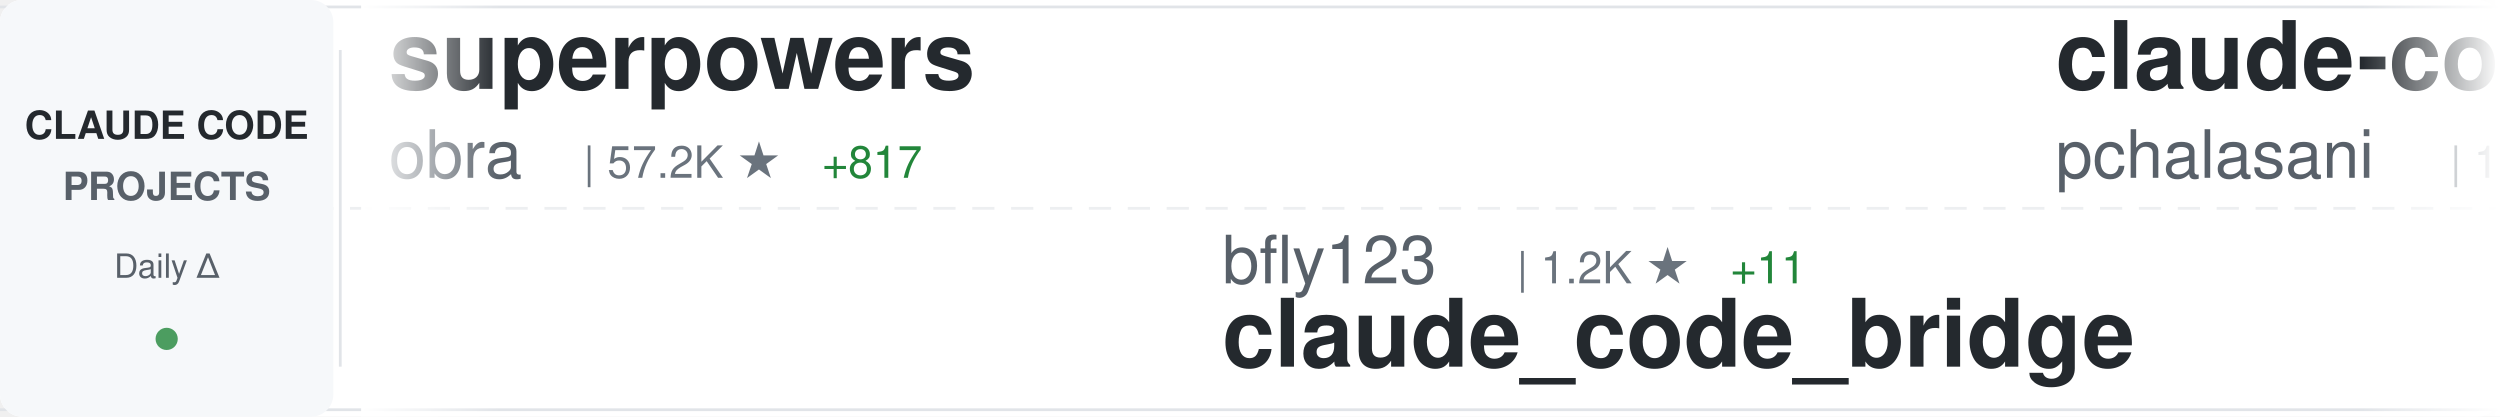
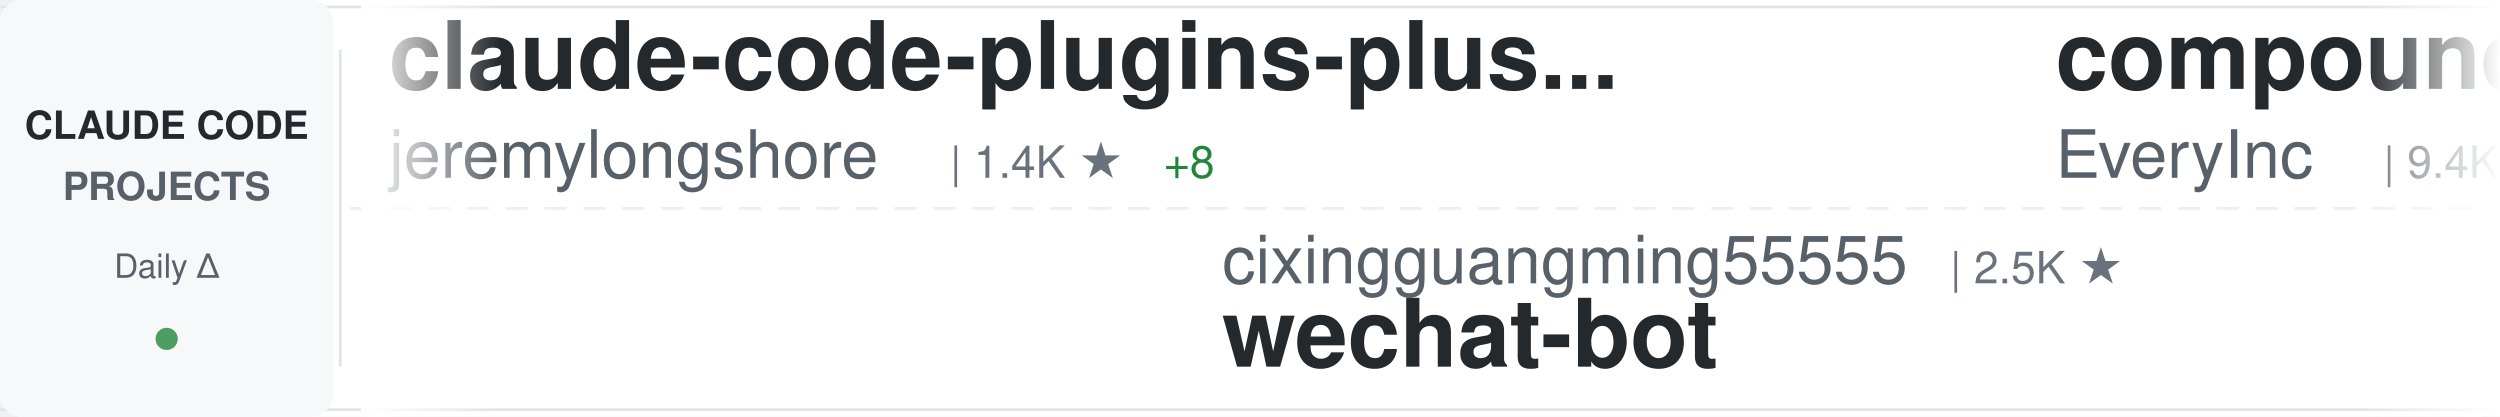
<svg xmlns="http://www.w3.org/2000/svg" width="900" height="150">
  <defs>
    <linearGradient id="awesomeLeftFade" x1="0%" y1="0%" x2="100%" y2="0%">
      <stop offset="0%" style="stop-color:#ffffff;stop-opacity:1" />
      <stop offset="100%" style="stop-color:#ffffff;stop-opacity:0" />
    </linearGradient>
    <linearGradient id="awesomeRightFade" x1="0%" y1="0%" x2="100%" y2="0%">
      <stop offset="0%" style="stop-color:#ffffff;stop-opacity:0" />
      <stop offset="100%" style="stop-color:#ffffff;stop-opacity:1" />
    </linearGradient>
  </defs>
  <rect width="900" height="150" fill="#ffffff" rx="8" />
  <rect x="0" y="2" width="900" height="1" fill="#e1e4e8" />
  <rect x="0" y="147" width="900" height="1" fill="#e1e4e8" />
  <line x1="0" y1="75" x2="900" y2="75" stroke="#e1e4e8" stroke-width="1" stroke-dasharray="8 6" opacity="0.6" />
  <rect x="0" y="0" width="120" height="150" fill="#f6f8fa" rx="8" />
  <text x="60" y="50" font-family="-apple-system, BlinkMacSystemFont, 'Segoe UI', Helvetica, Arial, sans-serif" font-size="14" font-weight="600" fill="#24292e" text-anchor="middle">CLAUDE CODE</text>
  <text x="60" y="72" font-family="-apple-system, BlinkMacSystemFont, 'Segoe UI', Helvetica, Arial, sans-serif" font-size="14" font-weight="600" fill="#586069" text-anchor="middle">PROJECTS</text>
  <text x="60" y="100" font-family="-apple-system, BlinkMacSystemFont, 'Segoe UI', Helvetica, Arial, sans-serif" font-size="12" font-weight="500" fill="#586069" text-anchor="middle">Daily Δ</text>
  <circle cx="60" cy="122" r="4" fill="#22863a" opacity="0.8" />
  <rect x="122" y="18" width="1" height="114" fill="#e1e4e8" />
  <clipPath id="awesomeTickerClip">
    <rect x="130" y="0" width="770" height="150" />
  </clipPath>
  <g clip-path="url(#awesomeTickerClip)">
    <g id="awesomeTickerItems">
      <animateTransform attributeName="transform" attributeType="XML" type="translate" from="0 0" to="-3000 0" dur="54s" repeatCount="indefinite" />
      <g transform="translate(0, 0)">
-         <text x="140" y="32" font-family="-apple-system, BlinkMacSystemFont, 'Segoe UI', Helvetica, Arial, sans-serif" font-size="34" font-weight="600" fill="#24292e">superpowers</text>
-         <text x="140" y="64" font-family="-apple-system, BlinkMacSystemFont, 'Segoe UI', Helvetica, Arial, sans-serif" font-size="24" font-weight="400" fill="#586069">obra</text>
-         <text x="210" y="64" font-family="-apple-system, BlinkMacSystemFont, 'Segoe UI', Helvetica, Arial, sans-serif" font-size="16" font-weight="500" fill="#6a737d">| 57.2K ★</text>
-         <text x="296" y="64" font-family="-apple-system, BlinkMacSystemFont, 'Segoe UI', Helvetica, Arial, sans-serif" font-size="16" font-weight="500" fill="#22863a"> +817</text>
+         <text x="140" y="32" font-family="-apple-system, BlinkMacSystemFont, 'Segoe UI', Helvetica, Arial, sans-serif" font-size="34" font-weight="600" fill="#24292e">claude-code-plugins-plus...</text>
+         <text x="140" y="64" font-family="-apple-system, BlinkMacSystemFont, 'Segoe UI', Helvetica, Arial, sans-serif" font-size="24" font-weight="400" fill="#586069">jeremylongshore</text>
+         <text x="342" y="64" font-family="-apple-system, BlinkMacSystemFont, 'Segoe UI', Helvetica, Arial, sans-serif" font-size="16" font-weight="500" fill="#6a737d">| 1.4K ★</text>
+         <text x="419" y="64" font-family="-apple-system, BlinkMacSystemFont, 'Segoe UI', Helvetica, Arial, sans-serif" font-size="16" font-weight="500" fill="#22863a"> +8</text>
      </g>
      <g transform="translate(300, 0)">
-         <text x="140" y="102" font-family="-apple-system, BlinkMacSystemFont, 'Segoe UI', Helvetica, Arial, sans-serif" font-size="24" font-weight="400" fill="#586069">bfly123</text>
-         <text x="246" y="102" font-family="-apple-system, BlinkMacSystemFont, 'Segoe UI', Helvetica, Arial, sans-serif" font-size="16" font-weight="500" fill="#6a737d">| 1.2K ★</text>
-         <text x="323" y="102" font-family="-apple-system, BlinkMacSystemFont, 'Segoe UI', Helvetica, Arial, sans-serif" font-size="16" font-weight="500" fill="#22863a"> +11</text>
-         <text x="140" y="132" font-family="-apple-system, BlinkMacSystemFont, 'Segoe UI', Helvetica, Arial, sans-serif" font-size="34" font-weight="600" fill="#24292e">claude_code_bridge</text>
+         <text x="140" y="102" font-family="-apple-system, BlinkMacSystemFont, 'Segoe UI', Helvetica, Arial, sans-serif" font-size="24" font-weight="400" fill="#586069">cixingguangming55555</text>
+         <text x="402" y="102" font-family="-apple-system, BlinkMacSystemFont, 'Segoe UI', Helvetica, Arial, sans-serif" font-size="16" font-weight="500" fill="#6a737d">| 2.5K ★</text>
+         <text x="140" y="132" font-family="-apple-system, BlinkMacSystemFont, 'Segoe UI', Helvetica, Arial, sans-serif" font-size="34" font-weight="600" fill="#24292e">wechat-bot</text>
      </g>
      <g transform="translate(600, 0)">
-         <text x="140" y="32" font-family="-apple-system, BlinkMacSystemFont, 'Segoe UI', Helvetica, Arial, sans-serif" font-size="34" font-weight="600" fill="#24292e">claude-code-tools</text>
-         <text x="140" y="64" font-family="-apple-system, BlinkMacSystemFont, 'Segoe UI', Helvetica, Arial, sans-serif" font-size="24" font-weight="400" fill="#586069">pchalasani</text>
-         <text x="282" y="64" font-family="-apple-system, BlinkMacSystemFont, 'Segoe UI', Helvetica, Arial, sans-serif" font-size="16" font-weight="500" fill="#6a737d">| 1.5K ★</text>
-         <text x="359" y="64" font-family="-apple-system, BlinkMacSystemFont, 'Segoe UI', Helvetica, Arial, sans-serif" font-size="16" font-weight="500" fill="#22863a"> +3</text>
+         <text x="140" y="32" font-family="-apple-system, BlinkMacSystemFont, 'Segoe UI', Helvetica, Arial, sans-serif" font-size="34" font-weight="600" fill="#24292e">compound-engineering-plu...</text>
+         <text x="140" y="64" font-family="-apple-system, BlinkMacSystemFont, 'Segoe UI', Helvetica, Arial, sans-serif" font-size="24" font-weight="400" fill="#586069">EveryInc</text>
+         <text x="258" y="64" font-family="-apple-system, BlinkMacSystemFont, 'Segoe UI', Helvetica, Arial, sans-serif" font-size="16" font-weight="500" fill="#6a737d">| 9.4K ★</text>
+         <text x="335" y="64" font-family="-apple-system, BlinkMacSystemFont, 'Segoe UI', Helvetica, Arial, sans-serif" font-size="16" font-weight="500" fill="#22863a"> +41</text>
      </g>
      <g transform="translate(900, 0)">
-         <text x="140" y="102" font-family="-apple-system, BlinkMacSystemFont, 'Segoe UI', Helvetica, Arial, sans-serif" font-size="24" font-weight="400" fill="#586069">Piebald-AI</text>
-         <text x="282" y="102" font-family="-apple-system, BlinkMacSystemFont, 'Segoe UI', Helvetica, Arial, sans-serif" font-size="16" font-weight="500" fill="#6a737d">| 4.8K ★</text>
-         <text x="359" y="102" font-family="-apple-system, BlinkMacSystemFont, 'Segoe UI', Helvetica, Arial, sans-serif" font-size="16" font-weight="500" fill="#22863a"> +55</text>
-         <text x="140" y="132" font-family="-apple-system, BlinkMacSystemFont, 'Segoe UI', Helvetica, Arial, sans-serif" font-size="34" font-weight="600" fill="#24292e">claude-code-system-promp...</text>
+         <text x="140" y="102" font-family="-apple-system, BlinkMacSystemFont, 'Segoe UI', Helvetica, Arial, sans-serif" font-size="24" font-weight="400" fill="#586069">nishimoto265</text>
+         <text x="306" y="102" font-family="-apple-system, BlinkMacSystemFont, 'Segoe UI', Helvetica, Arial, sans-serif" font-size="16" font-weight="500" fill="#6a737d">| 491 ★</text>
+         <text x="140" y="132" font-family="-apple-system, BlinkMacSystemFont, 'Segoe UI', Helvetica, Arial, sans-serif" font-size="34" font-weight="600" fill="#24292e">Claude-Code-Communicatio...</text>
      </g>
      <g transform="translate(1200, 0)">
-         <text x="140" y="32" font-family="-apple-system, BlinkMacSystemFont, 'Segoe UI', Helvetica, Arial, sans-serif" font-size="34" font-weight="600" fill="#24292e">claude-code-mcp</text>
-         <text x="140" y="64" font-family="-apple-system, BlinkMacSystemFont, 'Segoe UI', Helvetica, Arial, sans-serif" font-size="24" font-weight="400" fill="#586069">steipete</text>
-         <text x="258" y="64" font-family="-apple-system, BlinkMacSystemFont, 'Segoe UI', Helvetica, Arial, sans-serif" font-size="16" font-weight="500" fill="#6a737d">| 1.1K ★</text>
-         <text x="335" y="64" font-family="-apple-system, BlinkMacSystemFont, 'Segoe UI', Helvetica, Arial, sans-serif" font-size="16" font-weight="500" fill="#22863a"> +3</text>
+         <text x="140" y="32" font-family="-apple-system, BlinkMacSystemFont, 'Segoe UI', Helvetica, Arial, sans-serif" font-size="34" font-weight="600" fill="#24292e">claude-code-system-promp...</text>
+         <text x="140" y="64" font-family="-apple-system, BlinkMacSystemFont, 'Segoe UI', Helvetica, Arial, sans-serif" font-size="24" font-weight="400" fill="#586069">Piebald-AI</text>
+         <text x="282" y="64" font-family="-apple-system, BlinkMacSystemFont, 'Segoe UI', Helvetica, Arial, sans-serif" font-size="16" font-weight="500" fill="#6a737d">| 4.8K ★</text>
+         <text x="359" y="64" font-family="-apple-system, BlinkMacSystemFont, 'Segoe UI', Helvetica, Arial, sans-serif" font-size="16" font-weight="500" fill="#22863a"> +59</text>
      </g>
      <g transform="translate(1500, 0)">
-         <text x="140" y="102" font-family="-apple-system, BlinkMacSystemFont, 'Segoe UI', Helvetica, Arial, sans-serif" font-size="24" font-weight="400" fill="#586069">upstash</text>
-         <text x="246" y="102" font-family="-apple-system, BlinkMacSystemFont, 'Segoe UI', Helvetica, Arial, sans-serif" font-size="16" font-weight="500" fill="#6a737d">| 46.4K ★</text>
-         <text x="332" y="102" font-family="-apple-system, BlinkMacSystemFont, 'Segoe UI', Helvetica, Arial, sans-serif" font-size="16" font-weight="500" fill="#22863a"> +86</text>
-         <text x="140" y="132" font-family="-apple-system, BlinkMacSystemFont, 'Segoe UI', Helvetica, Arial, sans-serif" font-size="34" font-weight="600" fill="#24292e">context7</text>
+         <text x="140" y="102" font-family="-apple-system, BlinkMacSystemFont, 'Segoe UI', Helvetica, Arial, sans-serif" font-size="24" font-weight="400" fill="#586069">lyconear</text>
+         <text x="258" y="102" font-family="-apple-system, BlinkMacSystemFont, 'Segoe UI', Helvetica, Arial, sans-serif" font-size="16" font-weight="500" fill="#6a737d">| 4 ★</text>
+         <text x="140" y="132" font-family="-apple-system, BlinkMacSystemFont, 'Segoe UI', Helvetica, Arial, sans-serif" font-size="34" font-weight="600" fill="#24292e">Claude-Code</text>
      </g>
      <g transform="translate(1800, 0)">
-         <text x="140" y="32" font-family="-apple-system, BlinkMacSystemFont, 'Segoe UI', Helvetica, Arial, sans-serif" font-size="34" font-weight="600" fill="#24292e">claude-code-proxy</text>
-         <text x="140" y="64" font-family="-apple-system, BlinkMacSystemFont, 'Segoe UI', Helvetica, Arial, sans-serif" font-size="24" font-weight="400" fill="#586069">fuergaosi233</text>
-         <text x="306" y="64" font-family="-apple-system, BlinkMacSystemFont, 'Segoe UI', Helvetica, Arial, sans-serif" font-size="16" font-weight="500" fill="#6a737d">| 2.0K ★</text>
-         <text x="383" y="64" font-family="-apple-system, BlinkMacSystemFont, 'Segoe UI', Helvetica, Arial, sans-serif" font-size="16" font-weight="500" fill="#22863a"> +3</text>
+         <text x="140" y="32" font-family="-apple-system, BlinkMacSystemFont, 'Segoe UI', Helvetica, Arial, sans-serif" font-size="34" font-weight="600" fill="#24292e">claude-code-tresor</text>
+         <text x="140" y="64" font-family="-apple-system, BlinkMacSystemFont, 'Segoe UI', Helvetica, Arial, sans-serif" font-size="24" font-weight="400" fill="#586069">alirezarezvani</text>
+         <text x="330" y="64" font-family="-apple-system, BlinkMacSystemFont, 'Segoe UI', Helvetica, Arial, sans-serif" font-size="16" font-weight="500" fill="#6a737d">| 531 ★</text>
+         <text x="398" y="64" font-family="-apple-system, BlinkMacSystemFont, 'Segoe UI', Helvetica, Arial, sans-serif" font-size="16" font-weight="500" fill="#22863a"> +4</text>
      </g>
      <g transform="translate(2100, 0)">
-         <text x="140" y="102" font-family="-apple-system, BlinkMacSystemFont, 'Segoe UI', Helvetica, Arial, sans-serif" font-size="24" font-weight="400" fill="#586069">superdesigndev</text>
-         <text x="330" y="102" font-family="-apple-system, BlinkMacSystemFont, 'Segoe UI', Helvetica, Arial, sans-serif" font-size="16" font-weight="500" fill="#6a737d">| 6.0K ★</text>
-         <text x="140" y="132" font-family="-apple-system, BlinkMacSystemFont, 'Segoe UI', Helvetica, Arial, sans-serif" font-size="34" font-weight="600" fill="#24292e">superdesign</text>
+         <text x="140" y="102" font-family="-apple-system, BlinkMacSystemFont, 'Segoe UI', Helvetica, Arial, sans-serif" font-size="24" font-weight="400" fill="#586069">kodu-ai</text>
+         <text x="246" y="102" font-family="-apple-system, BlinkMacSystemFont, 'Segoe UI', Helvetica, Arial, sans-serif" font-size="16" font-weight="500" fill="#6a737d">| 5.3K ★</text>
+         <text x="323" y="102" font-family="-apple-system, BlinkMacSystemFont, 'Segoe UI', Helvetica, Arial, sans-serif" font-size="16" font-weight="500" fill="#22863a"> +3</text>
+         <text x="140" y="132" font-family="-apple-system, BlinkMacSystemFont, 'Segoe UI', Helvetica, Arial, sans-serif" font-size="34" font-weight="600" fill="#24292e">claude-coder</text>
      </g>
      <g transform="translate(2400, 0)">
-         <text x="140" y="32" font-family="-apple-system, BlinkMacSystemFont, 'Segoe UI', Helvetica, Arial, sans-serif" font-size="34" font-weight="600" fill="#24292e">openskills</text>
-         <text x="140" y="64" font-family="-apple-system, BlinkMacSystemFont, 'Segoe UI', Helvetica, Arial, sans-serif" font-size="24" font-weight="400" fill="#586069">numman-ali</text>
-         <text x="282" y="64" font-family="-apple-system, BlinkMacSystemFont, 'Segoe UI', Helvetica, Arial, sans-serif" font-size="16" font-weight="500" fill="#6a737d">| 8.4K ★</text>
-         <text x="359" y="64" font-family="-apple-system, BlinkMacSystemFont, 'Segoe UI', Helvetica, Arial, sans-serif" font-size="16" font-weight="500" fill="#22863a"> +19</text>
+         <text x="140" y="32" font-family="-apple-system, BlinkMacSystemFont, 'Segoe UI', Helvetica, Arial, sans-serif" font-size="34" font-weight="600" fill="#24292e">claude-code.nvim</text>
+         <text x="140" y="64" font-family="-apple-system, BlinkMacSystemFont, 'Segoe UI', Helvetica, Arial, sans-serif" font-size="24" font-weight="400" fill="#586069">greggh</text>
+         <text x="234" y="64" font-family="-apple-system, BlinkMacSystemFont, 'Segoe UI', Helvetica, Arial, sans-serif" font-size="16" font-weight="500" fill="#6a737d">| 1.8K ★</text>
+         <text x="311" y="64" font-family="-apple-system, BlinkMacSystemFont, 'Segoe UI', Helvetica, Arial, sans-serif" font-size="16" font-weight="500" fill="#22863a"> +4</text>
      </g>
      <g transform="translate(2700, 0)">
-         <text x="140" y="102" font-family="-apple-system, BlinkMacSystemFont, 'Segoe UI', Helvetica, Arial, sans-serif" font-size="24" font-weight="400" fill="#586069">Njengah</text>
-         <text x="246" y="102" font-family="-apple-system, BlinkMacSystemFont, 'Segoe UI', Helvetica, Arial, sans-serif" font-size="16" font-weight="500" fill="#6a737d">| 1.4K ★</text>
-         <text x="323" y="102" font-family="-apple-system, BlinkMacSystemFont, 'Segoe UI', Helvetica, Arial, sans-serif" font-size="16" font-weight="500" fill="#22863a"> +7</text>
-         <text x="140" y="132" font-family="-apple-system, BlinkMacSystemFont, 'Segoe UI', Helvetica, Arial, sans-serif" font-size="34" font-weight="600" fill="#24292e">claude-code-cheat-sheet</text>
+         <text x="140" y="102" font-family="-apple-system, BlinkMacSystemFont, 'Segoe UI', Helvetica, Arial, sans-serif" font-size="24" font-weight="400" fill="#586069">anthropics</text>
+         <text x="282" y="102" font-family="-apple-system, BlinkMacSystemFont, 'Segoe UI', Helvetica, Arial, sans-serif" font-size="16" font-weight="500" fill="#6a737d">| 3.1K ★</text>
+         <text x="359" y="102" font-family="-apple-system, BlinkMacSystemFont, 'Segoe UI', Helvetica, Arial, sans-serif" font-size="16" font-weight="500" fill="#22863a"> +78</text>
+         <text x="140" y="132" font-family="-apple-system, BlinkMacSystemFont, 'Segoe UI', Helvetica, Arial, sans-serif" font-size="34" font-weight="600" fill="#24292e">claude-code-security-rev...</text>
      </g>
      <g transform="translate(3000, 0)">
-         <text x="140" y="32" font-family="-apple-system, BlinkMacSystemFont, 'Segoe UI', Helvetica, Arial, sans-serif" font-size="34" font-weight="600" fill="#24292e">superpowers</text>
-         <text x="140" y="64" font-family="-apple-system, BlinkMacSystemFont, 'Segoe UI', Helvetica, Arial, sans-serif" font-size="24" font-weight="400" fill="#586069">obra</text>
-         <text x="210" y="64" font-family="-apple-system, BlinkMacSystemFont, 'Segoe UI', Helvetica, Arial, sans-serif" font-size="16" font-weight="500" fill="#6a737d">| 57.2K ★</text>
-         <text x="296" y="64" font-family="-apple-system, BlinkMacSystemFont, 'Segoe UI', Helvetica, Arial, sans-serif" font-size="16" font-weight="500" fill="#22863a"> +817</text>
+         <text x="140" y="32" font-family="-apple-system, BlinkMacSystemFont, 'Segoe UI', Helvetica, Arial, sans-serif" font-size="34" font-weight="600" fill="#24292e">claude-code-plugins-plus...</text>
+         <text x="140" y="64" font-family="-apple-system, BlinkMacSystemFont, 'Segoe UI', Helvetica, Arial, sans-serif" font-size="24" font-weight="400" fill="#586069">jeremylongshore</text>
+         <text x="342" y="64" font-family="-apple-system, BlinkMacSystemFont, 'Segoe UI', Helvetica, Arial, sans-serif" font-size="16" font-weight="500" fill="#6a737d">| 1.4K ★</text>
+         <text x="419" y="64" font-family="-apple-system, BlinkMacSystemFont, 'Segoe UI', Helvetica, Arial, sans-serif" font-size="16" font-weight="500" fill="#22863a"> +8</text>
      </g>
      <g transform="translate(3300, 0)">
-         <text x="140" y="102" font-family="-apple-system, BlinkMacSystemFont, 'Segoe UI', Helvetica, Arial, sans-serif" font-size="24" font-weight="400" fill="#586069">bfly123</text>
-         <text x="246" y="102" font-family="-apple-system, BlinkMacSystemFont, 'Segoe UI', Helvetica, Arial, sans-serif" font-size="16" font-weight="500" fill="#6a737d">| 1.2K ★</text>
-         <text x="323" y="102" font-family="-apple-system, BlinkMacSystemFont, 'Segoe UI', Helvetica, Arial, sans-serif" font-size="16" font-weight="500" fill="#22863a"> +11</text>
-         <text x="140" y="132" font-family="-apple-system, BlinkMacSystemFont, 'Segoe UI', Helvetica, Arial, sans-serif" font-size="34" font-weight="600" fill="#24292e">claude_code_bridge</text>
+         <text x="140" y="102" font-family="-apple-system, BlinkMacSystemFont, 'Segoe UI', Helvetica, Arial, sans-serif" font-size="24" font-weight="400" fill="#586069">cixingguangming55555</text>
+         <text x="402" y="102" font-family="-apple-system, BlinkMacSystemFont, 'Segoe UI', Helvetica, Arial, sans-serif" font-size="16" font-weight="500" fill="#6a737d">| 2.5K ★</text>
+         <text x="140" y="132" font-family="-apple-system, BlinkMacSystemFont, 'Segoe UI', Helvetica, Arial, sans-serif" font-size="34" font-weight="600" fill="#24292e">wechat-bot</text>
      </g>
      <g transform="translate(3600, 0)">
-         <text x="140" y="32" font-family="-apple-system, BlinkMacSystemFont, 'Segoe UI', Helvetica, Arial, sans-serif" font-size="34" font-weight="600" fill="#24292e">claude-code-tools</text>
-         <text x="140" y="64" font-family="-apple-system, BlinkMacSystemFont, 'Segoe UI', Helvetica, Arial, sans-serif" font-size="24" font-weight="400" fill="#586069">pchalasani</text>
-         <text x="282" y="64" font-family="-apple-system, BlinkMacSystemFont, 'Segoe UI', Helvetica, Arial, sans-serif" font-size="16" font-weight="500" fill="#6a737d">| 1.5K ★</text>
-         <text x="359" y="64" font-family="-apple-system, BlinkMacSystemFont, 'Segoe UI', Helvetica, Arial, sans-serif" font-size="16" font-weight="500" fill="#22863a"> +3</text>
+         <text x="140" y="32" font-family="-apple-system, BlinkMacSystemFont, 'Segoe UI', Helvetica, Arial, sans-serif" font-size="34" font-weight="600" fill="#24292e">compound-engineering-plu...</text>
+         <text x="140" y="64" font-family="-apple-system, BlinkMacSystemFont, 'Segoe UI', Helvetica, Arial, sans-serif" font-size="24" font-weight="400" fill="#586069">EveryInc</text>
+         <text x="258" y="64" font-family="-apple-system, BlinkMacSystemFont, 'Segoe UI', Helvetica, Arial, sans-serif" font-size="16" font-weight="500" fill="#6a737d">| 9.4K ★</text>
+         <text x="335" y="64" font-family="-apple-system, BlinkMacSystemFont, 'Segoe UI', Helvetica, Arial, sans-serif" font-size="16" font-weight="500" fill="#22863a"> +41</text>
      </g>
      <g transform="translate(3900, 0)">
-         <text x="140" y="102" font-family="-apple-system, BlinkMacSystemFont, 'Segoe UI', Helvetica, Arial, sans-serif" font-size="24" font-weight="400" fill="#586069">Piebald-AI</text>
-         <text x="282" y="102" font-family="-apple-system, BlinkMacSystemFont, 'Segoe UI', Helvetica, Arial, sans-serif" font-size="16" font-weight="500" fill="#6a737d">| 4.8K ★</text>
-         <text x="359" y="102" font-family="-apple-system, BlinkMacSystemFont, 'Segoe UI', Helvetica, Arial, sans-serif" font-size="16" font-weight="500" fill="#22863a"> +55</text>
-         <text x="140" y="132" font-family="-apple-system, BlinkMacSystemFont, 'Segoe UI', Helvetica, Arial, sans-serif" font-size="34" font-weight="600" fill="#24292e">claude-code-system-promp...</text>
+         <text x="140" y="102" font-family="-apple-system, BlinkMacSystemFont, 'Segoe UI', Helvetica, Arial, sans-serif" font-size="24" font-weight="400" fill="#586069">nishimoto265</text>
+         <text x="306" y="102" font-family="-apple-system, BlinkMacSystemFont, 'Segoe UI', Helvetica, Arial, sans-serif" font-size="16" font-weight="500" fill="#6a737d">| 491 ★</text>
+         <text x="140" y="132" font-family="-apple-system, BlinkMacSystemFont, 'Segoe UI', Helvetica, Arial, sans-serif" font-size="34" font-weight="600" fill="#24292e">Claude-Code-Communicatio...</text>
      </g>
    </g>
  </g>
  <rect x="130" y="0" width="50" height="150" fill="url(#awesomeLeftFade)" />
  <rect x="850" y="0" width="50" height="150" fill="url(#awesomeRightFade)" />
</svg>
